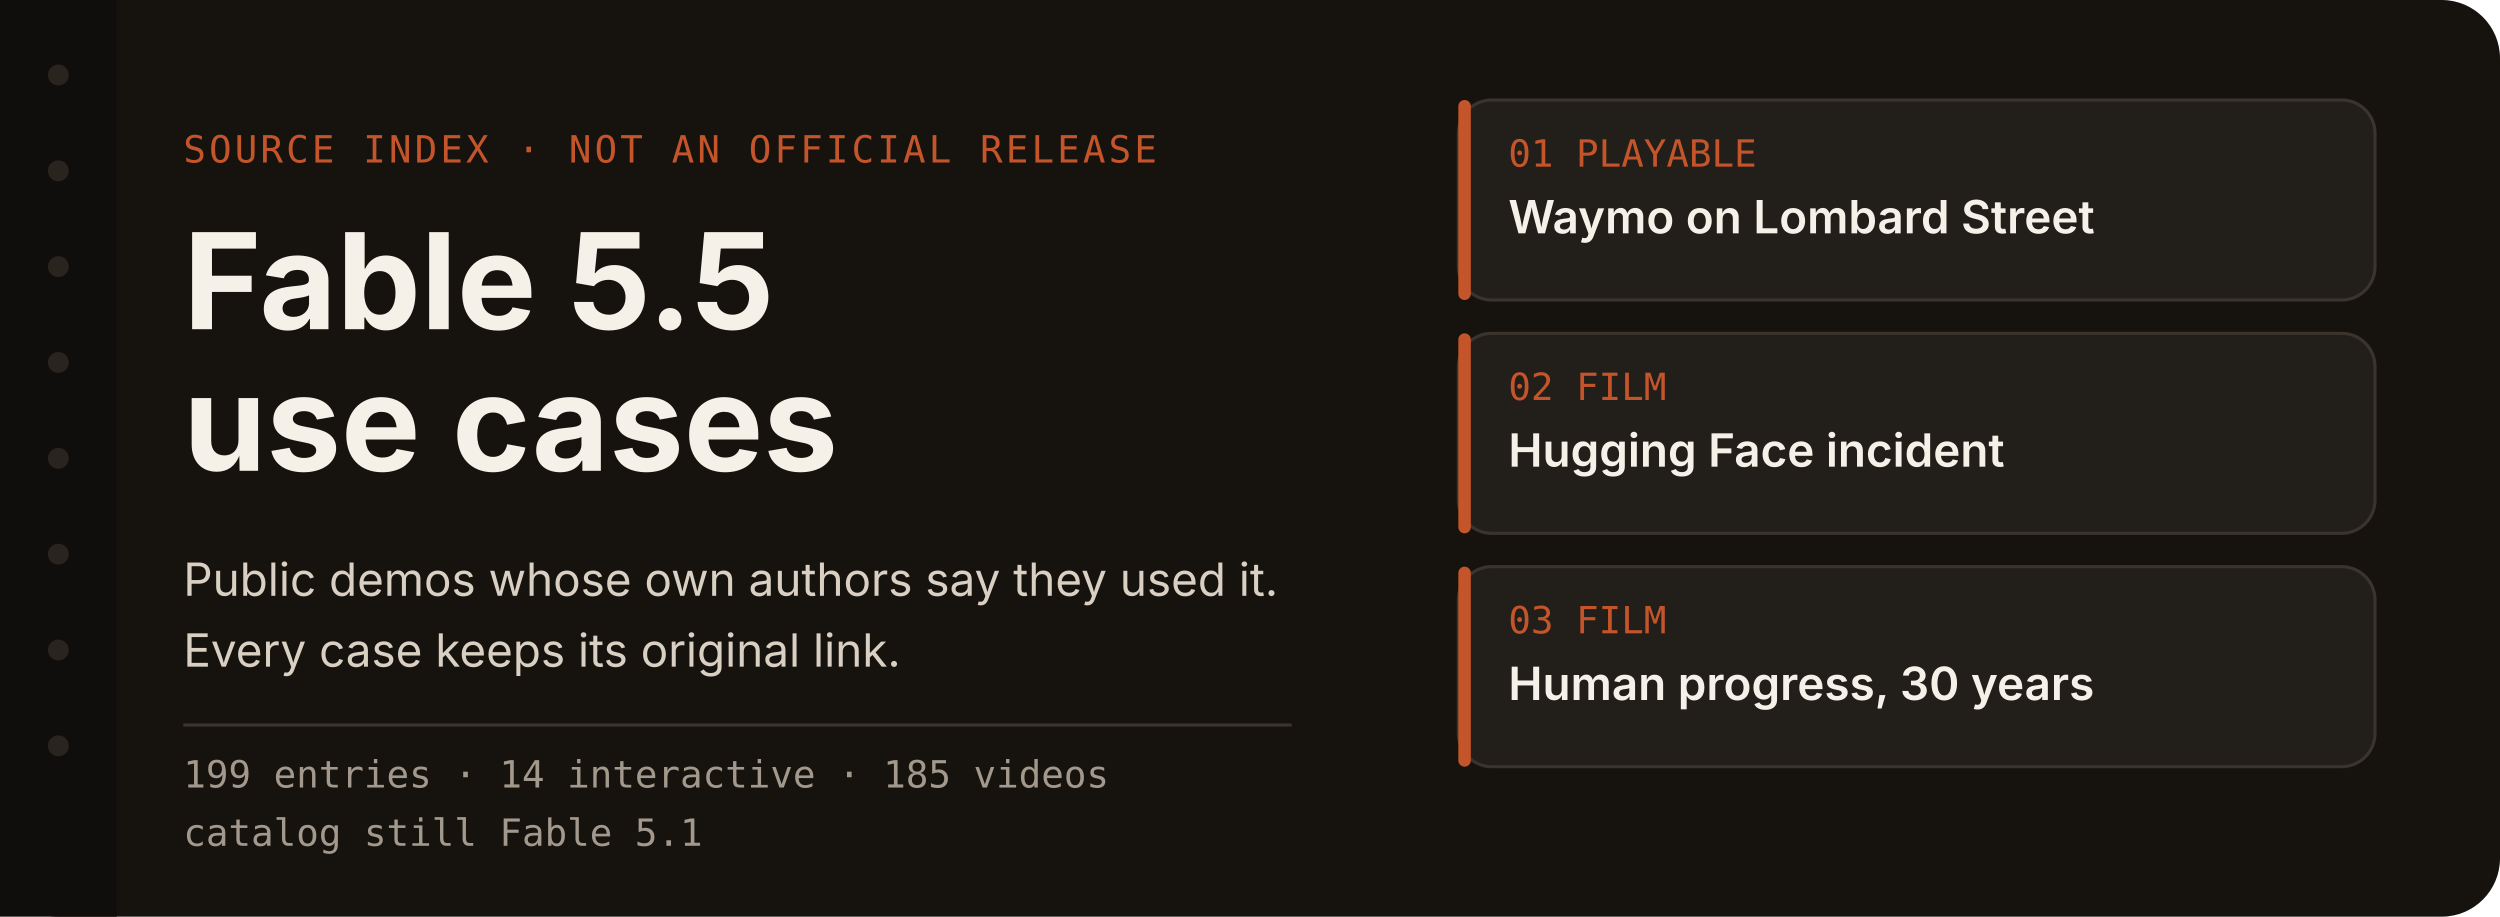
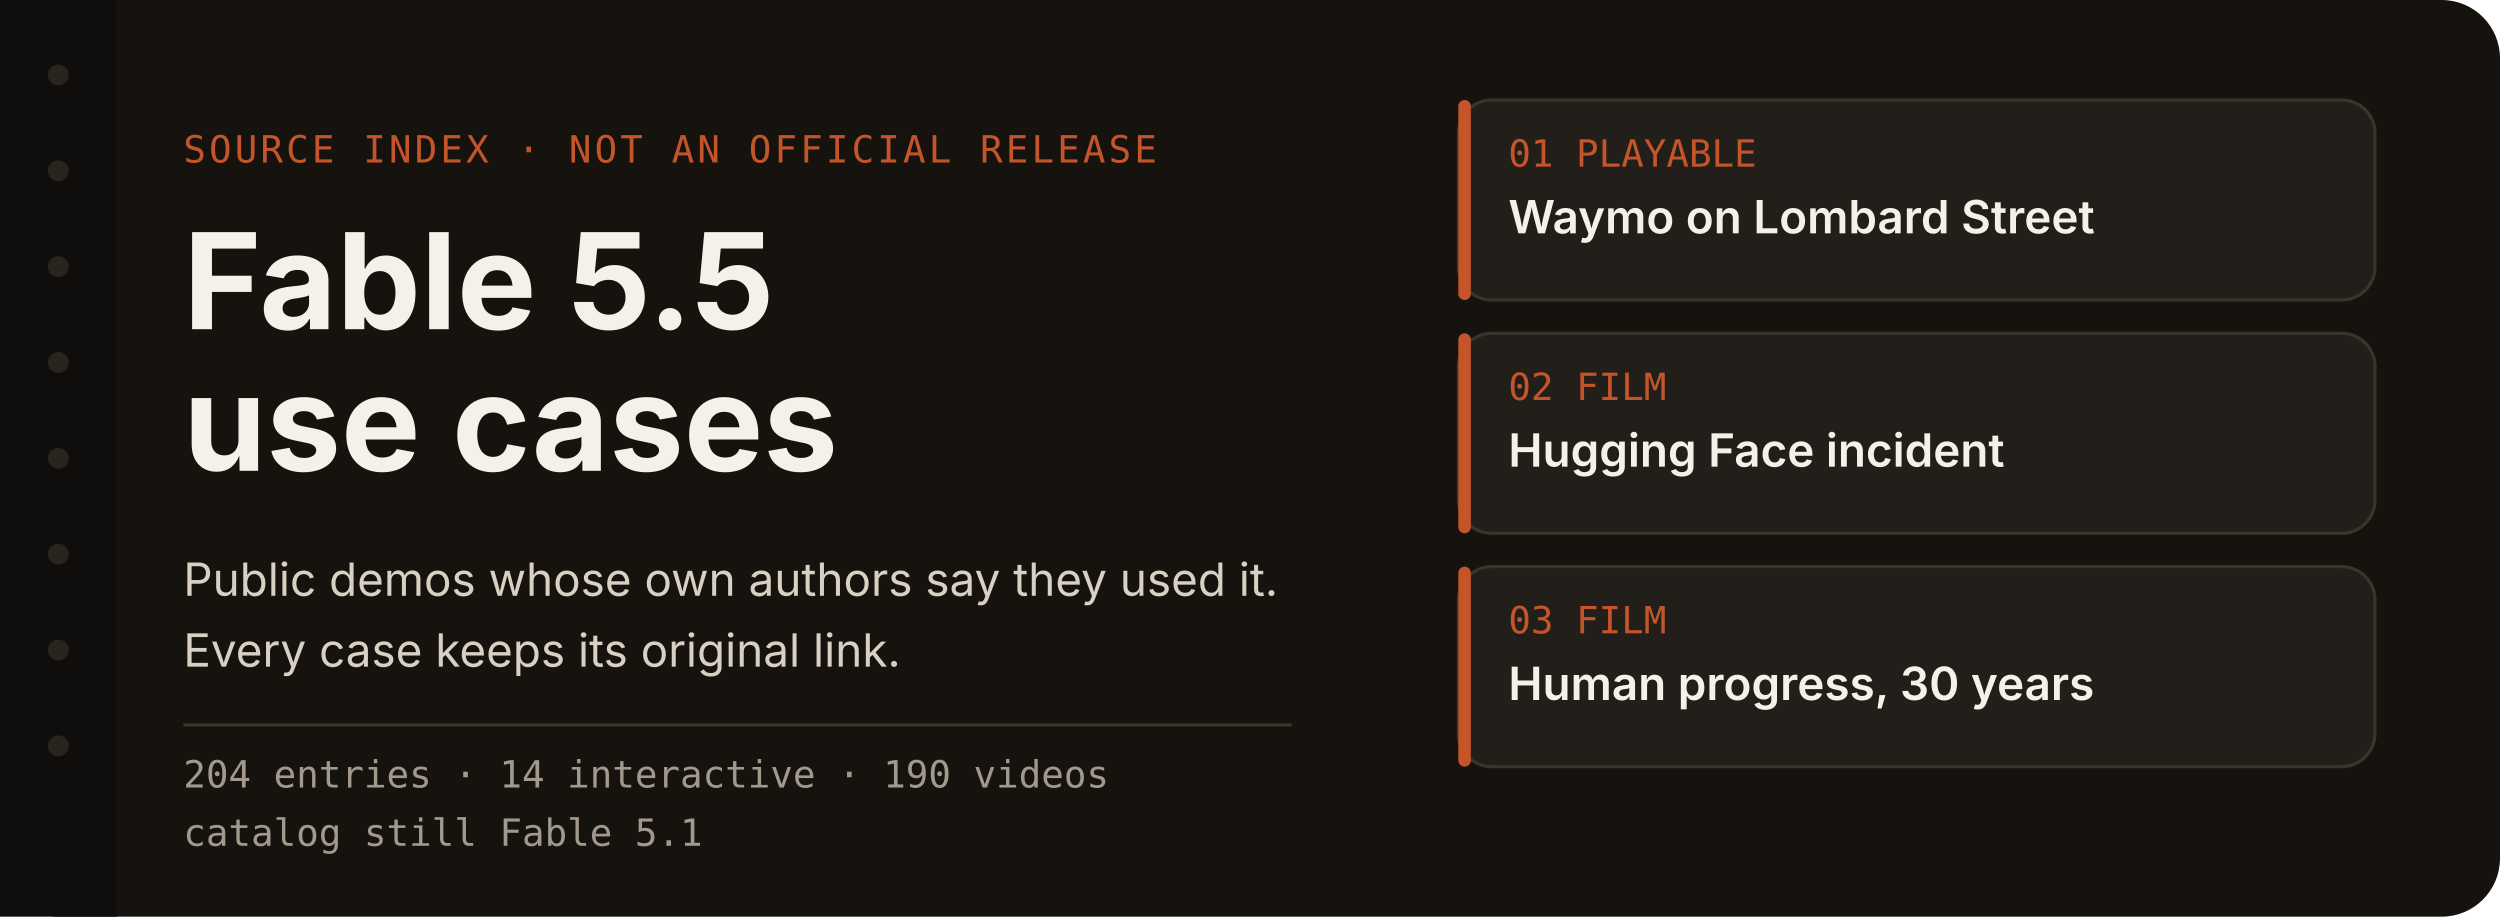
<svg xmlns="http://www.w3.org/2000/svg" width="1200" height="440" viewBox="0 0 1200 440" role="img" aria-labelledby="title desc">
  <rect width="1200" height="440" rx="28" fill="#16130f" />
  <rect x="0" y="0" width="56" height="440" fill="#100e0c" />
  <circle cx="28" cy="36" r="5" fill="#2a241e" />
  <circle cx="28" cy="82" r="5" fill="#2a241e" />
  <circle cx="28" cy="128" r="5" fill="#2a241e" />
  <circle cx="28" cy="174" r="5" fill="#2a241e" />
  <circle cx="28" cy="220" r="5" fill="#2a241e" />
  <circle cx="28" cy="266" r="5" fill="#2a241e" />
  <circle cx="28" cy="312" r="5" fill="#2a241e" />
  <circle cx="28" cy="358" r="5" fill="#2a241e" />
  <text x="88" y="78" fill="#c4552a" font-family="ui-monospace, SFMono-Regular, Menlo, monospace" font-size="18" letter-spacing="1.5">SOURCE INDEX  ·  NOT AN OFFICIAL RELEASE</text>
  <text x="88" y="158" fill="#f6f1e8" font-family="-apple-system, BlinkMacSystemFont, 'Segoe UI', 'PingFang SC', sans-serif" font-size="64" font-weight="650">Fable 5.5</text>
  <text x="88" y="226" fill="#f6f1e8" font-family="-apple-system, BlinkMacSystemFont, 'Segoe UI', 'PingFang SC', sans-serif" font-size="64" font-weight="650">use cases</text>
  <text x="88" y="286" fill="#d9d0c3" font-family="-apple-system, BlinkMacSystemFont, 'Segoe UI', 'PingFang SC', sans-serif" font-size="22">Public demos whose own authors say they used it.</text>
  <text x="88" y="320" fill="#d9d0c3" font-family="-apple-system, BlinkMacSystemFont, 'Segoe UI', 'PingFang SC', sans-serif" font-size="22">Every case keeps its original link.</text>
  <line x1="88" y1="348" x2="620" y2="348" stroke="#3a342c" stroke-width="1.5" />
-   <text x="88" y="378" fill="#a3988c" font-family="ui-monospace, SFMono-Regular, Menlo, monospace" font-size="18">199 entries  ·  14 interactive  ·  185 videos</text>
+   <text x="88" y="378" fill="#a3988c" font-family="ui-monospace, SFMono-Regular, Menlo, monospace" font-size="18">204 entries  ·  14 interactive  ·  190 videos</text>
  <text x="88" y="406" fill="#a3988c" font-family="ui-monospace, SFMono-Regular, Menlo, monospace" font-size="18">catalog still Fable 5.1</text>
  <g id="index-cards">
    <rect x="700" y="48" width="440" height="96" rx="16" fill="#221e19" stroke="#3a342c" stroke-width="1.5" />
    <rect x="700" y="48" width="6" height="96" rx="3" fill="#c4552a" />
    <text x="724" y="80" fill="#c4552a" font-family="ui-monospace, SFMono-Regular, Menlo, monospace" font-size="18">01  PLAYABLE</text>
    <text x="724" y="112" fill="#f6f1e8" font-family="-apple-system, BlinkMacSystemFont, 'Segoe UI', 'PingFang SC', sans-serif" font-size="22" font-weight="600">Waymo on Lombard Street</text>
    <g>
      <rect x="700" y="160" width="440" height="96" rx="16" fill="#221e19" stroke="#3a342c" stroke-width="1.5" />
      <rect x="700" y="160" width="6" height="96" rx="3" fill="#c4552a" />
      <text x="724" y="192" fill="#c4552a" font-family="ui-monospace, SFMono-Regular, Menlo, monospace" font-size="18">02  FILM</text>
      <text x="724" y="224" fill="#f6f1e8" font-family="-apple-system, BlinkMacSystemFont, 'Segoe UI', 'PingFang SC', sans-serif" font-size="22" font-weight="600">Hugging Face incident</text>
    </g>
    <g>
      <rect x="700" y="272" width="440" height="96" rx="16" fill="#221e19" stroke="#3a342c" stroke-width="1.5" />
      <rect x="700" y="272" width="6" height="96" rx="3" fill="#c4552a" />
      <text x="724" y="304" fill="#c4552a" font-family="ui-monospace, SFMono-Regular, Menlo, monospace" font-size="18">03  FILM</text>
      <text x="724" y="336" fill="#f6f1e8" font-family="-apple-system, BlinkMacSystemFont, 'Segoe UI', 'PingFang SC', sans-serif" font-size="22" font-weight="600">Human progress, 30 years</text>
    </g>
  </g>
</svg>
